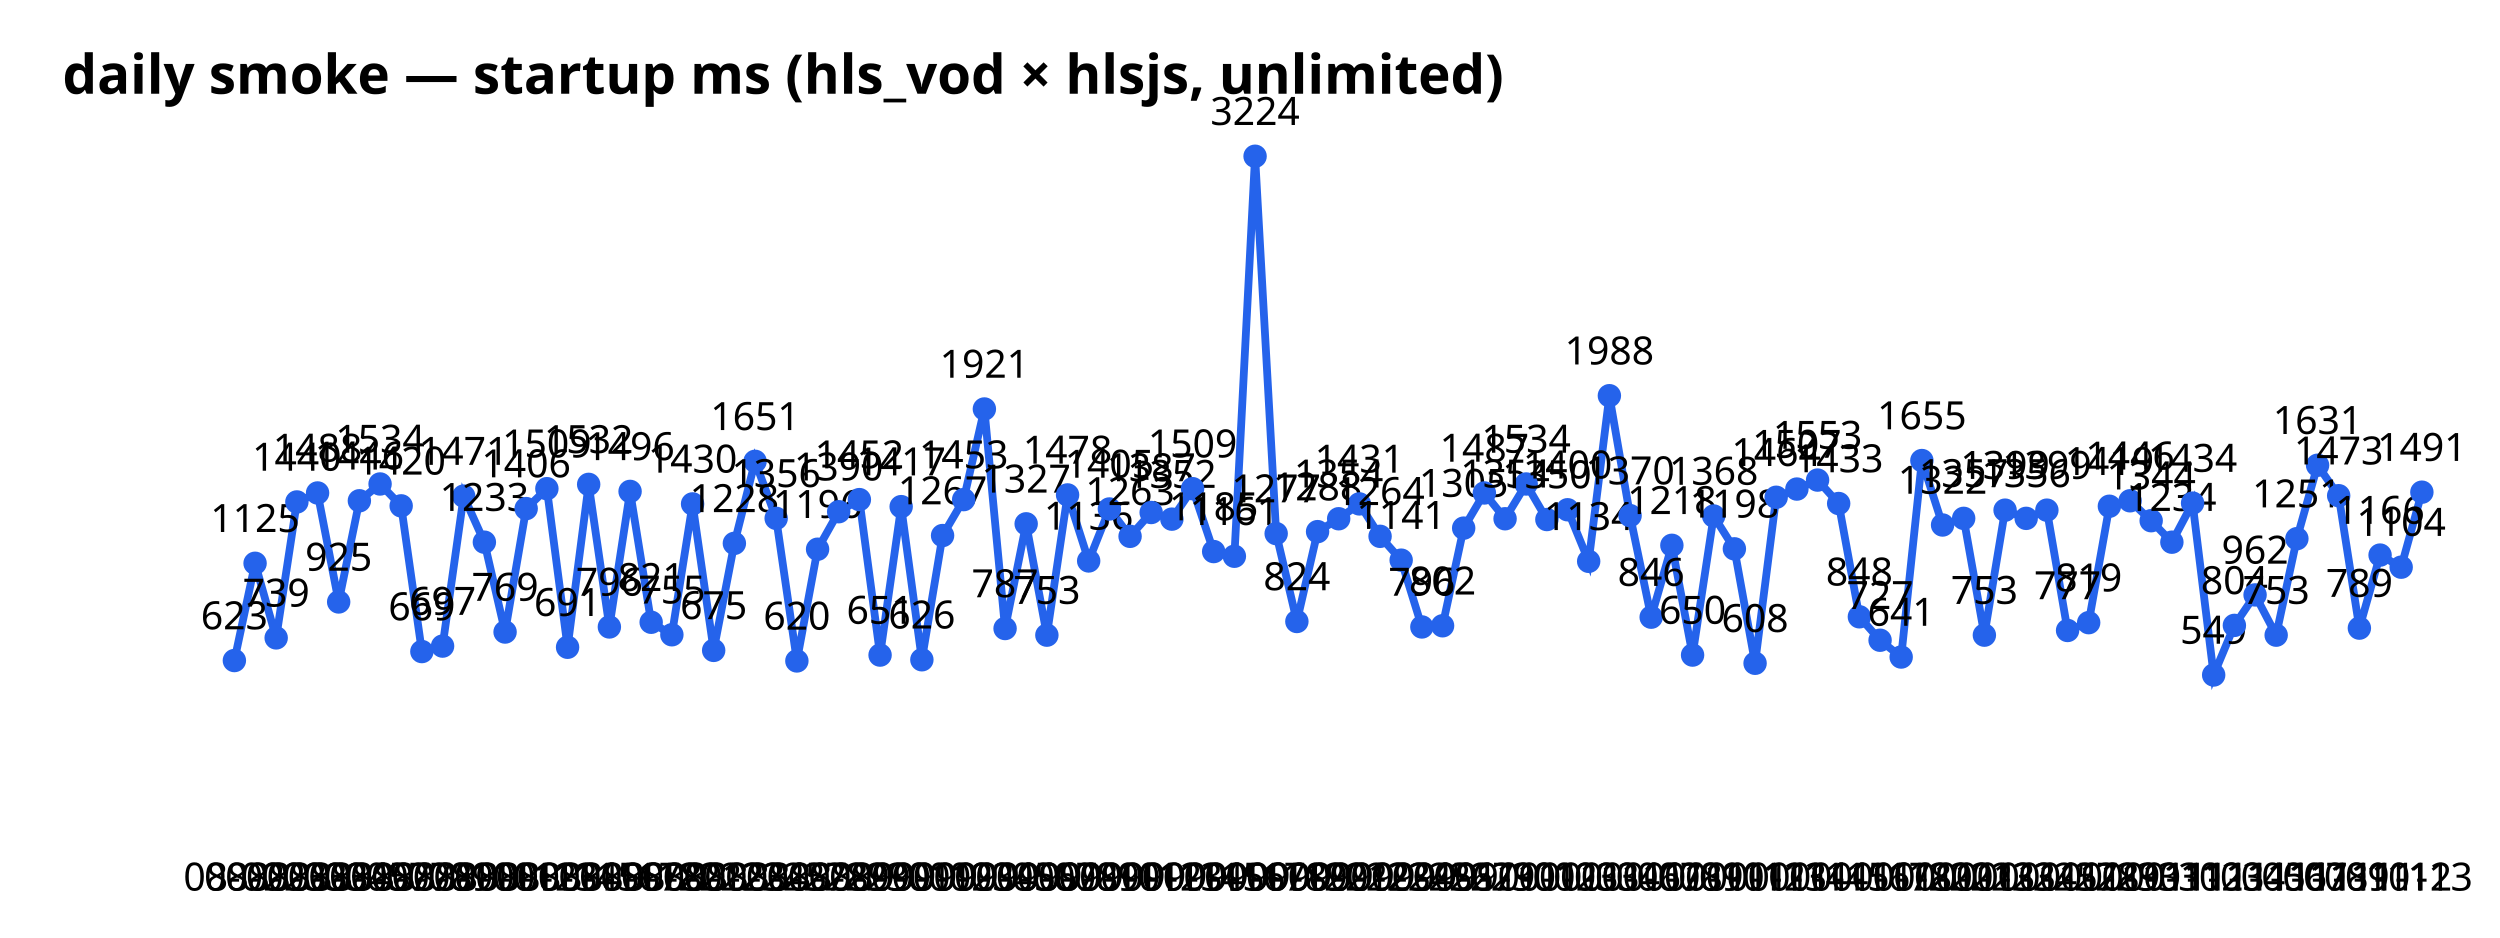
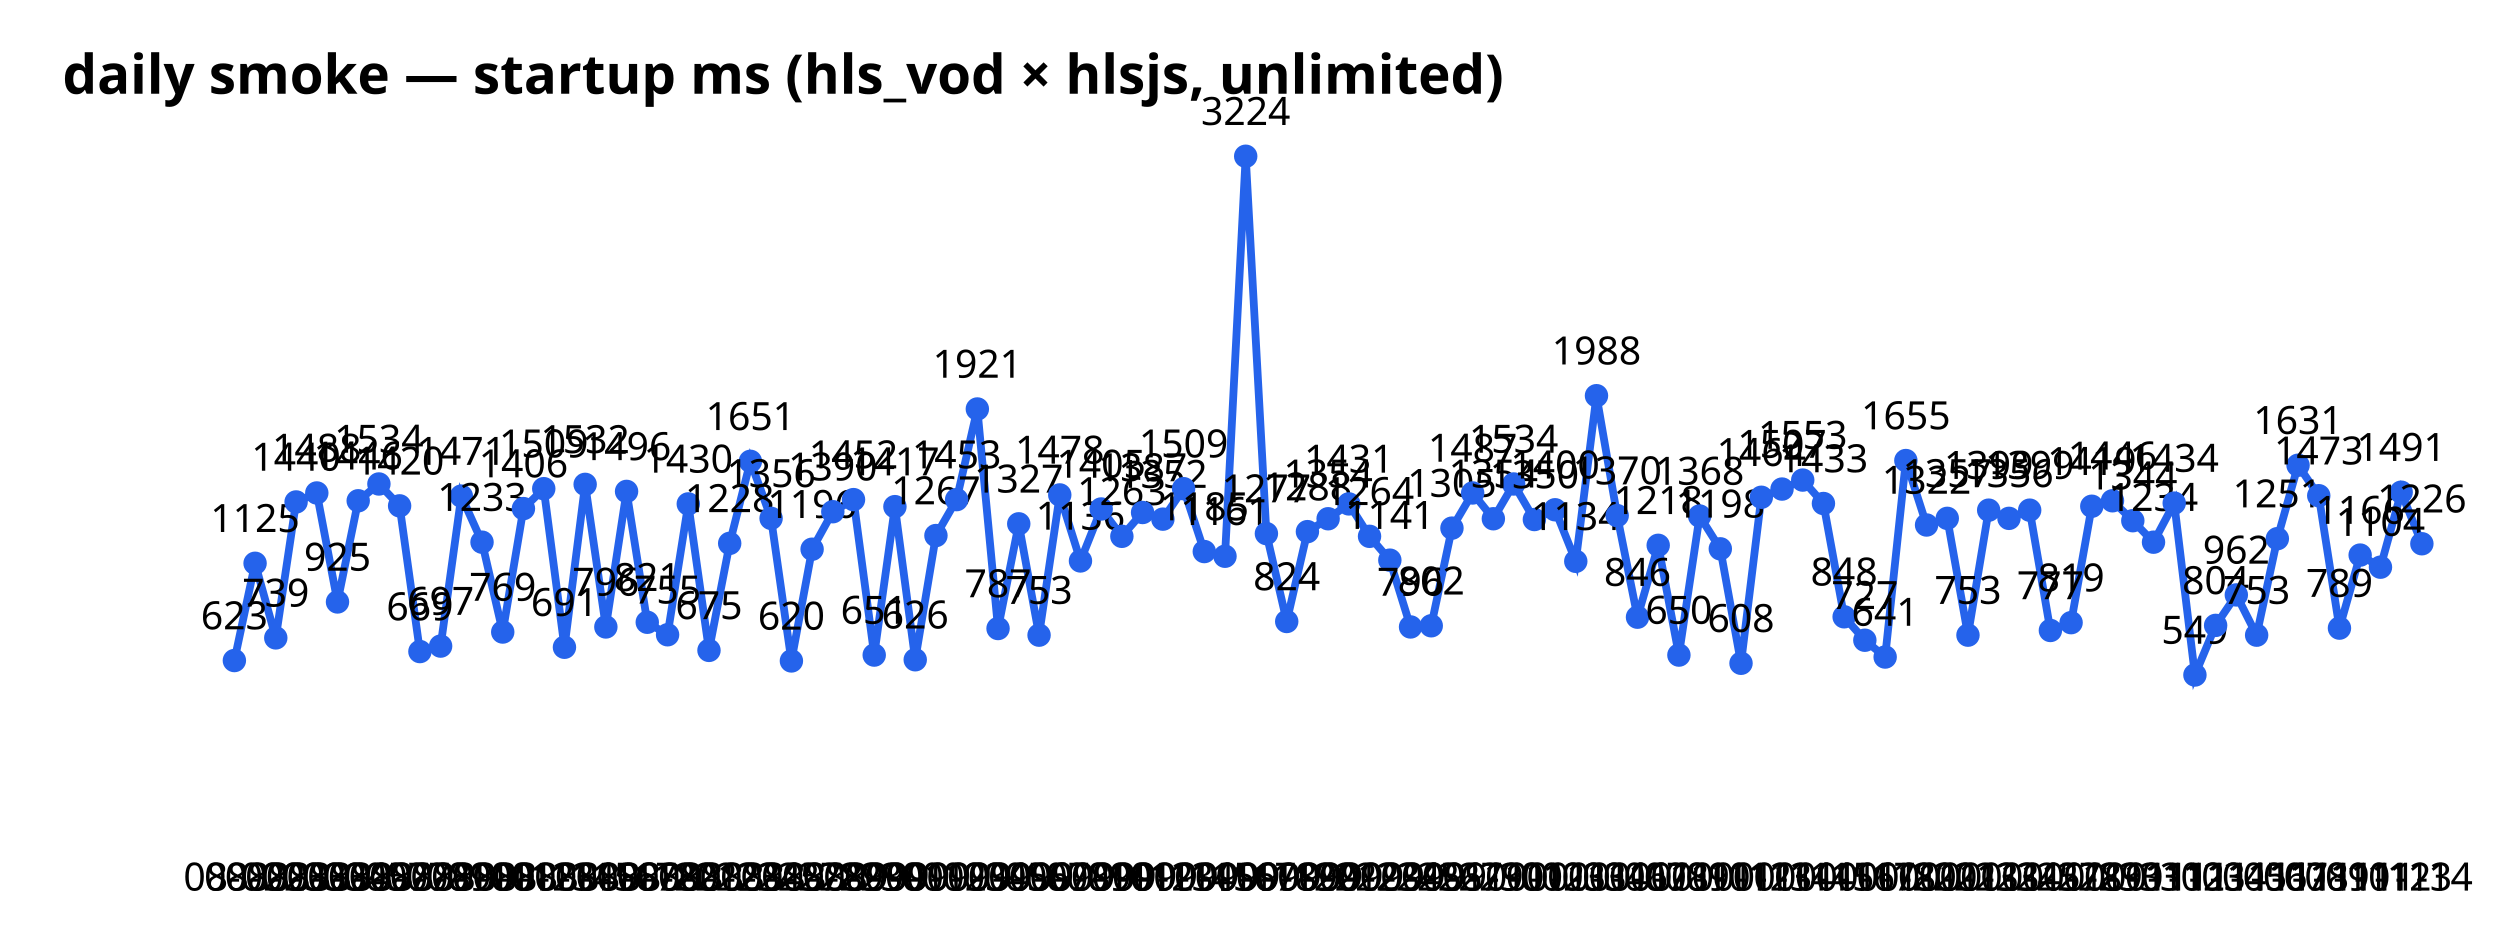
<svg xmlns="http://www.w3.org/2000/svg" width="640" height="240" font-family="sans-serif">
  <text x="16" y="24" font-size="14" font-weight="bold">daily smoke — startup ms (hls_vod × hlsjs, unlimited)</text>
-   <polyline points="60.0,169.1 65.3,144.2 70.7,163.3 76.0,128.5 81.3,126.2 86.7,154.1 92.0,128.2 97.3,123.9 102.7,129.5 108.0,166.8 113.3,165.4 118.7,127.0 124.0,138.8 129.3,161.8 134.7,130.2 140.0,125.1 145.3,165.7 150.7,124.0 156.0,160.5 161.3,125.8 166.7,159.3 172.0,162.5 177.3,129.0 182.7,166.5 188.0,139.1 193.3,118.1 198.7,132.7 204.0,169.2 209.3,140.6 214.7,131.0 220.0,127.9 225.3,167.7 230.7,129.7 236.0,168.9 241.3,137.1 246.7,127.9 252.0,104.7 257.3,160.9 262.7,134.1 268.0,162.6 273.3,126.7 278.7,143.6 284.0,130.3 289.3,137.3 294.7,131.2 300.0,132.9 305.3,125.1 310.7,141.2 316.0,142.4 321.3,40.0 326.7,136.6 332.0,159.1 337.3,136.1 342.7,132.8 348.0,129.0 353.3,137.3 358.7,143.4 364.0,160.5 369.3,160.2 374.7,135.2 380.0,126.2 385.3,132.8 390.7,123.9 396.0,133.0 401.3,130.5 406.7,143.7 412.0,101.3 417.3,132.0 422.7,158.0 428.0,139.6 433.3,167.7 438.7,132.1 444.0,140.5 449.3,169.8 454.7,127.3 460.0,125.2 465.3,122.9 470.7,128.9 476.0,157.9 481.3,163.9 486.7,168.2 492.0,117.9 497.3,134.4 502.7,132.7 508.0,162.6 513.3,130.6 518.7,132.7 524.0,130.6 529.3,161.4 534.7,159.4 540.0,129.6 545.3,128.2 550.7,133.3 556.0,138.8 561.3,128.8 566.7,172.8 572.0,160.1 577.3,152.3 582.7,162.6 588.0,137.9 593.3,119.1 598.7,126.9 604.0,160.8 609.3,142.1 614.7,145.2 620.0,126.0" fill="none" stroke="#2563eb" stroke-width="2" />
+   <polyline points="60.0,169.1 65.3,144.2 70.6,163.3 75.8,128.5 81.1,126.2 86.4,154.1 91.7,128.2 97.0,123.9 102.3,129.5 107.5,166.8 112.8,165.4 118.1,127.0 123.4,138.8 128.7,161.8 134.0,130.2 139.2,125.1 144.5,165.7 149.8,124.0 155.1,160.5 160.4,125.8 165.7,159.3 170.9,162.5 176.2,129.0 181.5,166.5 186.8,139.1 192.1,118.1 197.4,132.7 202.6,169.2 207.9,140.6 213.2,131.0 218.5,127.9 223.8,167.7 229.1,129.7 234.3,168.9 239.6,137.1 244.9,127.9 250.2,104.7 255.5,160.9 260.8,134.1 266.0,162.6 271.3,126.7 276.6,143.6 281.9,130.3 287.2,137.3 292.5,131.2 297.7,132.9 303.0,125.1 308.3,141.2 313.6,142.4 318.9,40.0 324.2,136.6 329.4,159.1 334.7,136.1 340.0,132.8 345.3,129.0 350.6,137.3 355.8,143.4 361.1,160.5 366.4,160.2 371.7,135.2 377.0,126.2 382.3,132.8 387.5,123.9 392.8,133.0 398.1,130.5 403.4,143.7 408.7,101.3 414.0,132.0 419.2,158.0 424.5,139.6 429.8,167.7 435.1,132.1 440.4,140.5 445.7,169.8 450.9,127.3 456.2,125.2 461.5,122.9 466.8,128.9 472.1,157.9 477.4,163.9 482.6,168.2 487.9,117.9 493.2,134.4 498.5,132.7 503.8,162.6 509.1,130.6 514.3,132.7 519.6,130.6 524.9,161.4 530.2,159.4 535.5,129.6 540.8,128.2 546.0,133.3 551.3,138.8 556.6,128.8 561.9,172.8 567.2,160.1 572.5,152.3 577.7,162.6 583.0,137.9 588.3,119.1 593.6,126.9 598.9,160.8 604.2,142.1 609.4,145.2 614.7,126.0 620.0,139.2" fill="none" stroke="#2563eb" stroke-width="2" />
  <circle cx="60.0" cy="169.1" r="3" fill="#2563eb" />
  <text x="60.0" y="228" text-anchor="middle" font-size="10">08-02</text>
  <text x="60.0" y="161.1" text-anchor="middle" font-size="10">623</text>
  <circle cx="65.3" cy="144.2" r="3" fill="#2563eb" />
  <text x="65.3" y="228" text-anchor="middle" font-size="10">08-02</text>
  <text x="65.3" y="136.2" text-anchor="middle" font-size="10">1125</text>
-   <circle cx="70.7" cy="163.3" r="3" fill="#2563eb" />
-   <text x="70.7" y="228" text-anchor="middle" font-size="10">08-03</text>
-   <text x="70.7" y="155.3" text-anchor="middle" font-size="10">739</text>
-   <circle cx="76.0" cy="128.5" r="3" fill="#2563eb" />
-   <text x="76.0" y="228" text-anchor="middle" font-size="10">08-03</text>
-   <text x="76.0" y="120.5" text-anchor="middle" font-size="10">1440</text>
-   <circle cx="81.3" cy="126.2" r="3" fill="#2563eb" />
-   <text x="81.3" y="228" text-anchor="middle" font-size="10">08-03</text>
-   <text x="81.3" y="118.2" text-anchor="middle" font-size="10">1488</text>
-   <circle cx="86.7" cy="154.1" r="3" fill="#2563eb" />
-   <text x="86.7" y="228" text-anchor="middle" font-size="10">08-04</text>
-   <text x="86.7" y="146.1" text-anchor="middle" font-size="10">925</text>
-   <circle cx="92.0" cy="128.2" r="3" fill="#2563eb" />
-   <text x="92.0" y="228" text-anchor="middle" font-size="10">08-05</text>
-   <text x="92.0" y="120.2" text-anchor="middle" font-size="10">1446</text>
-   <circle cx="97.3" cy="123.9" r="3" fill="#2563eb" />
-   <text x="97.3" y="228" text-anchor="middle" font-size="10">08-07</text>
-   <text x="97.3" y="115.9" text-anchor="middle" font-size="10">1534</text>
-   <circle cx="102.7" cy="129.5" r="3" fill="#2563eb" />
-   <text x="102.7" y="228" text-anchor="middle" font-size="10">08-07</text>
-   <text x="102.7" y="121.5" text-anchor="middle" font-size="10">1420</text>
-   <circle cx="108.0" cy="166.8" r="3" fill="#2563eb" />
-   <text x="108.0" y="228" text-anchor="middle" font-size="10">08-08</text>
-   <text x="108.0" y="158.8" text-anchor="middle" font-size="10">669</text>
-   <circle cx="113.3" cy="165.4" r="3" fill="#2563eb" />
-   <text x="113.3" y="228" text-anchor="middle" font-size="10">08-09</text>
-   <text x="113.3" y="157.4" text-anchor="middle" font-size="10">697</text>
-   <circle cx="118.7" cy="127.0" r="3" fill="#2563eb" />
-   <text x="118.7" y="228" text-anchor="middle" font-size="10">08-10</text>
-   <text x="118.7" y="119.0" text-anchor="middle" font-size="10">1471</text>
-   <circle cx="124.0" cy="138.8" r="3" fill="#2563eb" />
-   <text x="124.0" y="228" text-anchor="middle" font-size="10">08-10</text>
-   <text x="124.0" y="130.8" text-anchor="middle" font-size="10">1233</text>
-   <circle cx="129.3" cy="161.8" r="3" fill="#2563eb" />
-   <text x="129.3" y="228" text-anchor="middle" font-size="10">08-11</text>
-   <text x="129.3" y="153.8" text-anchor="middle" font-size="10">769</text>
-   <circle cx="134.7" cy="130.2" r="3" fill="#2563eb" />
-   <text x="134.7" y="228" text-anchor="middle" font-size="10">08-12</text>
-   <text x="134.7" y="122.2" text-anchor="middle" font-size="10">1406</text>
-   <circle cx="140.0" cy="125.1" r="3" fill="#2563eb" />
-   <text x="140.0" y="228" text-anchor="middle" font-size="10">08-13</text>
-   <text x="140.0" y="117.1" text-anchor="middle" font-size="10">1509</text>
-   <circle cx="145.3" cy="165.7" r="3" fill="#2563eb" />
-   <text x="145.3" y="228" text-anchor="middle" font-size="10">08-14</text>
-   <text x="145.3" y="157.7" text-anchor="middle" font-size="10">691</text>
-   <circle cx="150.7" cy="124.0" r="3" fill="#2563eb" />
-   <text x="150.7" y="228" text-anchor="middle" font-size="10">08-15</text>
-   <text x="150.7" y="116.0" text-anchor="middle" font-size="10">1532</text>
-   <circle cx="156.0" cy="160.5" r="3" fill="#2563eb" />
-   <text x="156.0" y="228" text-anchor="middle" font-size="10">08-16</text>
-   <text x="156.0" y="152.5" text-anchor="middle" font-size="10">796</text>
-   <circle cx="161.3" cy="125.8" r="3" fill="#2563eb" />
-   <text x="161.3" y="228" text-anchor="middle" font-size="10">08-17</text>
-   <text x="161.3" y="117.8" text-anchor="middle" font-size="10">1496</text>
-   <circle cx="166.7" cy="159.3" r="3" fill="#2563eb" />
-   <text x="166.7" y="228" text-anchor="middle" font-size="10">08-18</text>
-   <text x="166.7" y="151.3" text-anchor="middle" font-size="10">821</text>
-   <circle cx="172.0" cy="162.5" r="3" fill="#2563eb" />
-   <text x="172.0" y="228" text-anchor="middle" font-size="10">08-20</text>
-   <text x="172.0" y="154.5" text-anchor="middle" font-size="10">755</text>
-   <circle cx="177.3" cy="129.0" r="3" fill="#2563eb" />
-   <text x="177.3" y="228" text-anchor="middle" font-size="10">08-21</text>
-   <text x="177.3" y="121.0" text-anchor="middle" font-size="10">1430</text>
-   <circle cx="182.7" cy="166.5" r="3" fill="#2563eb" />
-   <text x="182.7" y="228" text-anchor="middle" font-size="10">08-22</text>
-   <text x="182.7" y="158.5" text-anchor="middle" font-size="10">675</text>
-   <circle cx="188.0" cy="139.1" r="3" fill="#2563eb" />
-   <text x="188.0" y="228" text-anchor="middle" font-size="10">08-23</text>
-   <text x="188.0" y="131.1" text-anchor="middle" font-size="10">1228</text>
-   <circle cx="193.3" cy="118.1" r="3" fill="#2563eb" />
-   <text x="193.3" y="228" text-anchor="middle" font-size="10">08-24</text>
-   <text x="193.3" y="110.1" text-anchor="middle" font-size="10">1651</text>
-   <circle cx="198.7" cy="132.7" r="3" fill="#2563eb" />
-   <text x="198.7" y="228" text-anchor="middle" font-size="10">08-25</text>
-   <text x="198.7" y="124.7" text-anchor="middle" font-size="10">1356</text>
-   <circle cx="204.0" cy="169.2" r="3" fill="#2563eb" />
-   <text x="204.0" y="228" text-anchor="middle" font-size="10">08-27</text>
-   <text x="204.0" y="161.2" text-anchor="middle" font-size="10">620</text>
-   <circle cx="209.3" cy="140.6" r="3" fill="#2563eb" />
-   <text x="209.3" y="228" text-anchor="middle" font-size="10">08-28</text>
-   <text x="209.3" y="132.6" text-anchor="middle" font-size="10">1196</text>
-   <circle cx="214.7" cy="131.0" r="3" fill="#2563eb" />
-   <text x="214.7" y="228" text-anchor="middle" font-size="10">08-29</text>
-   <text x="214.7" y="123.0" text-anchor="middle" font-size="10">1390</text>
-   <circle cx="220.0" cy="127.9" r="3" fill="#2563eb" />
-   <text x="220.0" y="228" text-anchor="middle" font-size="10">08-29</text>
-   <text x="220.0" y="119.9" text-anchor="middle" font-size="10">1452</text>
-   <circle cx="225.3" cy="167.7" r="3" fill="#2563eb" />
-   <text x="225.3" y="228" text-anchor="middle" font-size="10">08-30</text>
-   <text x="225.3" y="159.7" text-anchor="middle" font-size="10">651</text>
-   <circle cx="230.7" cy="129.7" r="3" fill="#2563eb" />
-   <text x="230.7" y="228" text-anchor="middle" font-size="10">09-01</text>
-   <text x="230.7" y="121.7" text-anchor="middle" font-size="10">1417</text>
-   <circle cx="236.0" cy="168.9" r="3" fill="#2563eb" />
-   <text x="236.0" y="228" text-anchor="middle" font-size="10">09-01</text>
-   <text x="236.0" y="160.9" text-anchor="middle" font-size="10">626</text>
-   <circle cx="241.3" cy="137.1" r="3" fill="#2563eb" />
-   <text x="241.3" y="228" text-anchor="middle" font-size="10">09-02</text>
-   <text x="241.3" y="129.1" text-anchor="middle" font-size="10">1267</text>
-   <circle cx="246.7" cy="127.9" r="3" fill="#2563eb" />
-   <text x="246.7" y="228" text-anchor="middle" font-size="10">09-03</text>
-   <text x="246.7" y="119.9" text-anchor="middle" font-size="10">1453</text>
-   <circle cx="252.0" cy="104.7" r="3" fill="#2563eb" />
-   <text x="252.0" y="228" text-anchor="middle" font-size="10">09-04</text>
-   <text x="252.0" y="96.7" text-anchor="middle" font-size="10">1921</text>
-   <circle cx="257.3" cy="160.9" r="3" fill="#2563eb" />
-   <text x="257.3" y="228" text-anchor="middle" font-size="10">09-05</text>
-   <text x="257.3" y="152.9" text-anchor="middle" font-size="10">787</text>
-   <circle cx="262.7" cy="134.1" r="3" fill="#2563eb" />
-   <text x="262.7" y="228" text-anchor="middle" font-size="10">09-06</text>
-   <text x="262.7" y="126.1" text-anchor="middle" font-size="10">1327</text>
-   <circle cx="268.0" cy="162.6" r="3" fill="#2563eb" />
-   <text x="268.0" y="228" text-anchor="middle" font-size="10">09-07</text>
-   <text x="268.0" y="154.6" text-anchor="middle" font-size="10">753</text>
-   <circle cx="273.3" cy="126.7" r="3" fill="#2563eb" />
-   <text x="273.3" y="228" text-anchor="middle" font-size="10">09-08</text>
-   <text x="273.3" y="118.7" text-anchor="middle" font-size="10">1478</text>
-   <circle cx="278.7" cy="143.6" r="3" fill="#2563eb" />
-   <text x="278.7" y="228" text-anchor="middle" font-size="10">09-09</text>
-   <text x="278.7" y="135.6" text-anchor="middle" font-size="10">1136</text>
-   <circle cx="284.0" cy="130.3" r="3" fill="#2563eb" />
-   <text x="284.0" y="228" text-anchor="middle" font-size="10">09-10</text>
-   <text x="284.0" y="122.3" text-anchor="middle" font-size="10">1405</text>
-   <circle cx="289.3" cy="137.3" r="3" fill="#2563eb" />
-   <text x="289.3" y="228" text-anchor="middle" font-size="10">09-11</text>
-   <text x="289.3" y="129.3" text-anchor="middle" font-size="10">1263</text>
-   <circle cx="294.7" cy="131.2" r="3" fill="#2563eb" />
-   <text x="294.7" y="228" text-anchor="middle" font-size="10">09-12</text>
-   <text x="294.7" y="123.2" text-anchor="middle" font-size="10">1387</text>
-   <circle cx="300.0" cy="132.9" r="3" fill="#2563eb" />
-   <text x="300.0" y="228" text-anchor="middle" font-size="10">09-13</text>
-   <text x="300.0" y="124.9" text-anchor="middle" font-size="10">1352</text>
-   <circle cx="305.3" cy="125.1" r="3" fill="#2563eb" />
-   <text x="305.3" y="228" text-anchor="middle" font-size="10">09-14</text>
-   <text x="305.3" y="117.1" text-anchor="middle" font-size="10">1509</text>
-   <circle cx="310.7" cy="141.2" r="3" fill="#2563eb" />
-   <text x="310.7" y="228" text-anchor="middle" font-size="10">09-15</text>
-   <text x="310.7" y="133.2" text-anchor="middle" font-size="10">1185</text>
-   <circle cx="316.0" cy="142.4" r="3" fill="#2563eb" />
-   <text x="316.0" y="228" text-anchor="middle" font-size="10">09-16</text>
-   <text x="316.0" y="134.4" text-anchor="middle" font-size="10">1161</text>
-   <circle cx="321.3" cy="40.0" r="3" fill="#2563eb" />
-   <text x="321.3" y="228" text-anchor="middle" font-size="10">09-17</text>
-   <text x="321.3" y="32.0" text-anchor="middle" font-size="10">3224</text>
-   <circle cx="326.7" cy="136.6" r="3" fill="#2563eb" />
-   <text x="326.7" y="228" text-anchor="middle" font-size="10">09-18</text>
-   <text x="326.7" y="128.6" text-anchor="middle" font-size="10">1277</text>
-   <circle cx="332.0" cy="159.1" r="3" fill="#2563eb" />
-   <text x="332.0" y="228" text-anchor="middle" font-size="10">09-19</text>
-   <text x="332.0" y="151.1" text-anchor="middle" font-size="10">824</text>
-   <circle cx="337.3" cy="136.1" r="3" fill="#2563eb" />
-   <text x="337.3" y="228" text-anchor="middle" font-size="10">09-20</text>
-   <text x="337.3" y="128.1" text-anchor="middle" font-size="10">1288</text>
-   <circle cx="342.7" cy="132.8" r="3" fill="#2563eb" />
-   <text x="342.7" y="228" text-anchor="middle" font-size="10">09-21</text>
-   <text x="342.7" y="124.8" text-anchor="middle" font-size="10">1354</text>
-   <circle cx="348.0" cy="129.0" r="3" fill="#2563eb" />
-   <text x="348.0" y="228" text-anchor="middle" font-size="10">09-22</text>
-   <text x="348.0" y="121.0" text-anchor="middle" font-size="10">1431</text>
-   <circle cx="353.3" cy="137.3" r="3" fill="#2563eb" />
-   <text x="353.3" y="228" text-anchor="middle" font-size="10">09-23</text>
-   <text x="353.3" y="129.3" text-anchor="middle" font-size="10">1264</text>
-   <circle cx="358.7" cy="143.4" r="3" fill="#2563eb" />
-   <text x="358.7" y="228" text-anchor="middle" font-size="10">09-24</text>
-   <text x="358.7" y="135.4" text-anchor="middle" font-size="10">1141</text>
-   <circle cx="364.0" cy="160.5" r="3" fill="#2563eb" />
-   <text x="364.0" y="228" text-anchor="middle" font-size="10">09-25</text>
-   <text x="364.0" y="152.5" text-anchor="middle" font-size="10">796</text>
-   <circle cx="369.3" cy="160.2" r="3" fill="#2563eb" />
-   <text x="369.3" y="228" text-anchor="middle" font-size="10">09-26</text>
-   <text x="369.3" y="152.2" text-anchor="middle" font-size="10">802</text>
-   <circle cx="374.7" cy="135.2" r="3" fill="#2563eb" />
-   <text x="374.7" y="228" text-anchor="middle" font-size="10">09-27</text>
-   <text x="374.7" y="127.2" text-anchor="middle" font-size="10">1305</text>
-   <circle cx="380.0" cy="126.2" r="3" fill="#2563eb" />
-   <text x="380.0" y="228" text-anchor="middle" font-size="10">09-29</text>
-   <text x="380.0" y="118.2" text-anchor="middle" font-size="10">1487</text>
-   <circle cx="385.3" cy="132.8" r="3" fill="#2563eb" />
-   <text x="385.3" y="228" text-anchor="middle" font-size="10">09-30</text>
-   <text x="385.3" y="124.8" text-anchor="middle" font-size="10">1354</text>
-   <circle cx="390.7" cy="123.9" r="3" fill="#2563eb" />
-   <text x="390.7" y="228" text-anchor="middle" font-size="10">10-01</text>
-   <text x="390.7" y="115.9" text-anchor="middle" font-size="10">1534</text>
-   <circle cx="396.0" cy="133.0" r="3" fill="#2563eb" />
-   <text x="396.0" y="228" text-anchor="middle" font-size="10">10-02</text>
-   <text x="396.0" y="125.0" text-anchor="middle" font-size="10">1350</text>
-   <circle cx="401.3" cy="130.5" r="3" fill="#2563eb" />
-   <text x="401.3" y="228" text-anchor="middle" font-size="10">10-03</text>
-   <text x="401.3" y="122.5" text-anchor="middle" font-size="10">1400</text>
-   <circle cx="406.7" cy="143.7" r="3" fill="#2563eb" />
-   <text x="406.7" y="228" text-anchor="middle" font-size="10">10-03</text>
-   <text x="406.7" y="135.7" text-anchor="middle" font-size="10">1134</text>
-   <circle cx="412.0" cy="101.3" r="3" fill="#2563eb" />
-   <text x="412.0" y="228" text-anchor="middle" font-size="10">10-04</text>
-   <text x="412.0" y="93.3" text-anchor="middle" font-size="10">1988</text>
-   <circle cx="417.3" cy="132.0" r="3" fill="#2563eb" />
-   <text x="417.3" y="228" text-anchor="middle" font-size="10">10-06</text>
-   <text x="417.3" y="124.0" text-anchor="middle" font-size="10">1370</text>
-   <circle cx="422.7" cy="158.0" r="3" fill="#2563eb" />
-   <text x="422.7" y="228" text-anchor="middle" font-size="10">10-07</text>
-   <text x="422.7" y="150.0" text-anchor="middle" font-size="10">846</text>
-   <circle cx="428.0" cy="139.6" r="3" fill="#2563eb" />
-   <text x="428.0" y="228" text-anchor="middle" font-size="10">10-08</text>
-   <text x="428.0" y="131.6" text-anchor="middle" font-size="10">1218</text>
-   <circle cx="433.3" cy="167.7" r="3" fill="#2563eb" />
-   <text x="433.3" y="228" text-anchor="middle" font-size="10">10-09</text>
-   <text x="433.3" y="159.7" text-anchor="middle" font-size="10">650</text>
-   <circle cx="438.7" cy="132.1" r="3" fill="#2563eb" />
-   <text x="438.7" y="228" text-anchor="middle" font-size="10">10-10</text>
-   <text x="438.7" y="124.1" text-anchor="middle" font-size="10">1368</text>
-   <circle cx="444.0" cy="140.5" r="3" fill="#2563eb" />
-   <text x="444.0" y="228" text-anchor="middle" font-size="10">10-11</text>
-   <text x="444.0" y="132.5" text-anchor="middle" font-size="10">1198</text>
-   <circle cx="449.3" cy="169.8" r="3" fill="#2563eb" />
-   <text x="449.3" y="228" text-anchor="middle" font-size="10">10-12</text>
-   <text x="449.3" y="161.8" text-anchor="middle" font-size="10">608</text>
-   <circle cx="454.7" cy="127.3" r="3" fill="#2563eb" />
-   <text x="454.7" y="228" text-anchor="middle" font-size="10">10-13</text>
-   <text x="454.7" y="119.3" text-anchor="middle" font-size="10">1464</text>
-   <circle cx="460.0" cy="125.2" r="3" fill="#2563eb" />
-   <text x="460.0" y="228" text-anchor="middle" font-size="10">10-14</text>
-   <text x="460.0" y="117.2" text-anchor="middle" font-size="10">1507</text>
-   <circle cx="465.3" cy="122.9" r="3" fill="#2563eb" />
-   <text x="465.3" y="228" text-anchor="middle" font-size="10">10-14</text>
-   <text x="465.3" y="114.9" text-anchor="middle" font-size="10">1553</text>
-   <circle cx="470.7" cy="128.9" r="3" fill="#2563eb" />
-   <text x="470.7" y="228" text-anchor="middle" font-size="10">10-15</text>
-   <text x="470.7" y="120.9" text-anchor="middle" font-size="10">1433</text>
-   <circle cx="476.0" cy="157.9" r="3" fill="#2563eb" />
-   <text x="476.0" y="228" text-anchor="middle" font-size="10">10-16</text>
-   <text x="476.0" y="149.9" text-anchor="middle" font-size="10">848</text>
-   <circle cx="481.3" cy="163.9" r="3" fill="#2563eb" />
-   <text x="481.3" y="228" text-anchor="middle" font-size="10">10-17</text>
-   <text x="481.3" y="155.9" text-anchor="middle" font-size="10">727</text>
-   <circle cx="486.7" cy="168.2" r="3" fill="#2563eb" />
-   <text x="486.7" y="228" text-anchor="middle" font-size="10">10-18</text>
-   <text x="486.7" y="160.2" text-anchor="middle" font-size="10">641</text>
-   <circle cx="492.0" cy="117.9" r="3" fill="#2563eb" />
-   <text x="492.0" y="228" text-anchor="middle" font-size="10">10-20</text>
-   <text x="492.0" y="109.9" text-anchor="middle" font-size="10">1655</text>
-   <circle cx="497.3" cy="134.4" r="3" fill="#2563eb" />
-   <text x="497.3" y="228" text-anchor="middle" font-size="10">10-20</text>
-   <text x="497.3" y="126.4" text-anchor="middle" font-size="10">1322</text>
-   <circle cx="502.7" cy="132.7" r="3" fill="#2563eb" />
-   <text x="502.7" y="228" text-anchor="middle" font-size="10">10-21</text>
-   <text x="502.7" y="124.7" text-anchor="middle" font-size="10">1357</text>
-   <circle cx="508.0" cy="162.6" r="3" fill="#2563eb" />
-   <text x="508.0" y="228" text-anchor="middle" font-size="10">10-23</text>
-   <text x="508.0" y="154.6" text-anchor="middle" font-size="10">753</text>
-   <circle cx="513.3" cy="130.6" r="3" fill="#2563eb" />
-   <text x="513.3" y="228" text-anchor="middle" font-size="10">10-23</text>
-   <text x="513.3" y="122.6" text-anchor="middle" font-size="10">1399</text>
-   <circle cx="518.7" cy="132.7" r="3" fill="#2563eb" />
-   <text x="518.7" y="228" text-anchor="middle" font-size="10">10-24</text>
-   <text x="518.7" y="124.7" text-anchor="middle" font-size="10">1356</text>
-   <circle cx="524.0" cy="130.6" r="3" fill="#2563eb" />
-   <text x="524.0" y="228" text-anchor="middle" font-size="10">10-25</text>
-   <text x="524.0" y="122.6" text-anchor="middle" font-size="10">1399</text>
-   <circle cx="529.3" cy="161.4" r="3" fill="#2563eb" />
-   <text x="529.3" y="228" text-anchor="middle" font-size="10">10-27</text>
-   <text x="529.3" y="153.4" text-anchor="middle" font-size="10">777</text>
-   <circle cx="534.7" cy="159.4" r="3" fill="#2563eb" />
-   <text x="534.7" y="228" text-anchor="middle" font-size="10">10-28</text>
-   <text x="534.7" y="151.4" text-anchor="middle" font-size="10">819</text>
-   <circle cx="540.0" cy="129.6" r="3" fill="#2563eb" />
-   <text x="540.0" y="228" text-anchor="middle" font-size="10">10-29</text>
-   <text x="540.0" y="121.6" text-anchor="middle" font-size="10">1419</text>
-   <circle cx="545.3" cy="128.2" r="3" fill="#2563eb" />
-   <text x="545.3" y="228" text-anchor="middle" font-size="10">10-30</text>
-   <text x="545.3" y="120.2" text-anchor="middle" font-size="10">1446</text>
-   <circle cx="550.7" cy="133.3" r="3" fill="#2563eb" />
-   <text x="550.7" y="228" text-anchor="middle" font-size="10">10-31</text>
-   <text x="550.7" y="125.3" text-anchor="middle" font-size="10">1344</text>
-   <circle cx="556.0" cy="138.8" r="3" fill="#2563eb" />
-   <text x="556.0" y="228" text-anchor="middle" font-size="10">10-31</text>
-   <text x="556.0" y="130.8" text-anchor="middle" font-size="10">1234</text>
-   <circle cx="561.3" cy="128.8" r="3" fill="#2563eb" />
-   <text x="561.3" y="228" text-anchor="middle" font-size="10">11-02</text>
-   <text x="561.3" y="120.8" text-anchor="middle" font-size="10">1434</text>
-   <circle cx="566.7" cy="172.8" r="3" fill="#2563eb" />
-   <text x="566.7" y="228" text-anchor="middle" font-size="10">11-03</text>
-   <text x="566.7" y="164.8" text-anchor="middle" font-size="10">549</text>
-   <circle cx="572.0" cy="160.1" r="3" fill="#2563eb" />
-   <text x="572.0" y="228" text-anchor="middle" font-size="10">11-04</text>
-   <text x="572.0" y="152.1" text-anchor="middle" font-size="10">804</text>
-   <circle cx="577.3" cy="152.3" r="3" fill="#2563eb" />
-   <text x="577.3" y="228" text-anchor="middle" font-size="10">11-05</text>
-   <text x="577.3" y="144.3" text-anchor="middle" font-size="10">962</text>
-   <circle cx="582.7" cy="162.6" r="3" fill="#2563eb" />
-   <text x="582.7" y="228" text-anchor="middle" font-size="10">11-06</text>
-   <text x="582.7" y="154.6" text-anchor="middle" font-size="10">753</text>
-   <circle cx="588.0" cy="137.9" r="3" fill="#2563eb" />
-   <text x="588.0" y="228" text-anchor="middle" font-size="10">11-07</text>
-   <text x="588.0" y="129.9" text-anchor="middle" font-size="10">1251</text>
-   <circle cx="593.3" cy="119.1" r="3" fill="#2563eb" />
-   <text x="593.3" y="228" text-anchor="middle" font-size="10">11-08</text>
-   <text x="593.3" y="111.1" text-anchor="middle" font-size="10">1631</text>
-   <circle cx="598.7" cy="126.9" r="3" fill="#2563eb" />
-   <text x="598.7" y="228" text-anchor="middle" font-size="10">11-09</text>
-   <text x="598.7" y="118.9" text-anchor="middle" font-size="10">1473</text>
-   <circle cx="604.0" cy="160.8" r="3" fill="#2563eb" />
-   <text x="604.0" y="228" text-anchor="middle" font-size="10">11-10</text>
-   <text x="604.0" y="152.8" text-anchor="middle" font-size="10">789</text>
-   <circle cx="609.3" cy="142.1" r="3" fill="#2563eb" />
-   <text x="609.3" y="228" text-anchor="middle" font-size="10">11-11</text>
-   <text x="609.3" y="134.1" text-anchor="middle" font-size="10">1166</text>
-   <circle cx="614.7" cy="145.2" r="3" fill="#2563eb" />
-   <text x="614.7" y="228" text-anchor="middle" font-size="10">11-12</text>
-   <text x="614.7" y="137.2" text-anchor="middle" font-size="10">1104</text>
-   <circle cx="620.0" cy="126.0" r="3" fill="#2563eb" />
-   <text x="620.0" y="228" text-anchor="middle" font-size="10">11-13</text>
-   <text x="620.0" y="118.0" text-anchor="middle" font-size="10">1491</text>
+   <circle cx="70.6" cy="163.3" r="3" fill="#2563eb" />
+   <text x="70.6" y="228" text-anchor="middle" font-size="10">08-03</text>
+   <text x="70.6" y="155.3" text-anchor="middle" font-size="10">739</text>
+   <circle cx="75.8" cy="128.5" r="3" fill="#2563eb" />
+   <text x="75.8" y="228" text-anchor="middle" font-size="10">08-03</text>
+   <text x="75.8" y="120.5" text-anchor="middle" font-size="10">1440</text>
+   <circle cx="81.1" cy="126.2" r="3" fill="#2563eb" />
+   <text x="81.1" y="228" text-anchor="middle" font-size="10">08-03</text>
+   <text x="81.1" y="118.2" text-anchor="middle" font-size="10">1488</text>
+   <circle cx="86.4" cy="154.1" r="3" fill="#2563eb" />
+   <text x="86.4" y="228" text-anchor="middle" font-size="10">08-04</text>
+   <text x="86.4" y="146.1" text-anchor="middle" font-size="10">925</text>
+   <circle cx="91.7" cy="128.2" r="3" fill="#2563eb" />
+   <text x="91.7" y="228" text-anchor="middle" font-size="10">08-05</text>
+   <text x="91.7" y="120.2" text-anchor="middle" font-size="10">1446</text>
+   <circle cx="97.0" cy="123.9" r="3" fill="#2563eb" />
+   <text x="97.0" y="228" text-anchor="middle" font-size="10">08-07</text>
+   <text x="97.0" y="115.9" text-anchor="middle" font-size="10">1534</text>
+   <circle cx="102.3" cy="129.5" r="3" fill="#2563eb" />
+   <text x="102.3" y="228" text-anchor="middle" font-size="10">08-07</text>
+   <text x="102.3" y="121.5" text-anchor="middle" font-size="10">1420</text>
+   <circle cx="107.5" cy="166.8" r="3" fill="#2563eb" />
+   <text x="107.5" y="228" text-anchor="middle" font-size="10">08-08</text>
+   <text x="107.5" y="158.8" text-anchor="middle" font-size="10">669</text>
+   <circle cx="112.8" cy="165.4" r="3" fill="#2563eb" />
+   <text x="112.8" y="228" text-anchor="middle" font-size="10">08-09</text>
+   <text x="112.8" y="157.4" text-anchor="middle" font-size="10">697</text>
+   <circle cx="118.1" cy="127.0" r="3" fill="#2563eb" />
+   <text x="118.1" y="228" text-anchor="middle" font-size="10">08-10</text>
+   <text x="118.1" y="119.0" text-anchor="middle" font-size="10">1471</text>
+   <circle cx="123.4" cy="138.8" r="3" fill="#2563eb" />
+   <text x="123.4" y="228" text-anchor="middle" font-size="10">08-10</text>
+   <text x="123.4" y="130.8" text-anchor="middle" font-size="10">1233</text>
+   <circle cx="128.7" cy="161.8" r="3" fill="#2563eb" />
+   <text x="128.7" y="228" text-anchor="middle" font-size="10">08-11</text>
+   <text x="128.7" y="153.8" text-anchor="middle" font-size="10">769</text>
+   <circle cx="134.0" cy="130.2" r="3" fill="#2563eb" />
+   <text x="134.0" y="228" text-anchor="middle" font-size="10">08-12</text>
+   <text x="134.0" y="122.2" text-anchor="middle" font-size="10">1406</text>
+   <circle cx="139.2" cy="125.1" r="3" fill="#2563eb" />
+   <text x="139.2" y="228" text-anchor="middle" font-size="10">08-13</text>
+   <text x="139.2" y="117.1" text-anchor="middle" font-size="10">1509</text>
+   <circle cx="144.5" cy="165.7" r="3" fill="#2563eb" />
+   <text x="144.5" y="228" text-anchor="middle" font-size="10">08-14</text>
+   <text x="144.5" y="157.7" text-anchor="middle" font-size="10">691</text>
+   <circle cx="149.8" cy="124.0" r="3" fill="#2563eb" />
+   <text x="149.8" y="228" text-anchor="middle" font-size="10">08-15</text>
+   <text x="149.8" y="116.0" text-anchor="middle" font-size="10">1532</text>
+   <circle cx="155.1" cy="160.5" r="3" fill="#2563eb" />
+   <text x="155.1" y="228" text-anchor="middle" font-size="10">08-16</text>
+   <text x="155.1" y="152.5" text-anchor="middle" font-size="10">796</text>
+   <circle cx="160.4" cy="125.8" r="3" fill="#2563eb" />
+   <text x="160.4" y="228" text-anchor="middle" font-size="10">08-17</text>
+   <text x="160.4" y="117.8" text-anchor="middle" font-size="10">1496</text>
+   <circle cx="165.7" cy="159.3" r="3" fill="#2563eb" />
+   <text x="165.7" y="228" text-anchor="middle" font-size="10">08-18</text>
+   <text x="165.7" y="151.3" text-anchor="middle" font-size="10">821</text>
+   <circle cx="170.9" cy="162.5" r="3" fill="#2563eb" />
+   <text x="170.9" y="228" text-anchor="middle" font-size="10">08-20</text>
+   <text x="170.9" y="154.5" text-anchor="middle" font-size="10">755</text>
+   <circle cx="176.2" cy="129.0" r="3" fill="#2563eb" />
+   <text x="176.2" y="228" text-anchor="middle" font-size="10">08-21</text>
+   <text x="176.2" y="121.0" text-anchor="middle" font-size="10">1430</text>
+   <circle cx="181.5" cy="166.5" r="3" fill="#2563eb" />
+   <text x="181.5" y="228" text-anchor="middle" font-size="10">08-22</text>
+   <text x="181.5" y="158.5" text-anchor="middle" font-size="10">675</text>
+   <circle cx="186.8" cy="139.1" r="3" fill="#2563eb" />
+   <text x="186.8" y="228" text-anchor="middle" font-size="10">08-23</text>
+   <text x="186.8" y="131.1" text-anchor="middle" font-size="10">1228</text>
+   <circle cx="192.1" cy="118.1" r="3" fill="#2563eb" />
+   <text x="192.1" y="228" text-anchor="middle" font-size="10">08-24</text>
+   <text x="192.1" y="110.1" text-anchor="middle" font-size="10">1651</text>
+   <circle cx="197.4" cy="132.7" r="3" fill="#2563eb" />
+   <text x="197.4" y="228" text-anchor="middle" font-size="10">08-25</text>
+   <text x="197.4" y="124.7" text-anchor="middle" font-size="10">1356</text>
+   <circle cx="202.6" cy="169.2" r="3" fill="#2563eb" />
+   <text x="202.6" y="228" text-anchor="middle" font-size="10">08-27</text>
+   <text x="202.6" y="161.2" text-anchor="middle" font-size="10">620</text>
+   <circle cx="207.9" cy="140.6" r="3" fill="#2563eb" />
+   <text x="207.9" y="228" text-anchor="middle" font-size="10">08-28</text>
+   <text x="207.9" y="132.6" text-anchor="middle" font-size="10">1196</text>
+   <circle cx="213.2" cy="131.0" r="3" fill="#2563eb" />
+   <text x="213.2" y="228" text-anchor="middle" font-size="10">08-29</text>
+   <text x="213.2" y="123.0" text-anchor="middle" font-size="10">1390</text>
+   <circle cx="218.5" cy="127.9" r="3" fill="#2563eb" />
+   <text x="218.5" y="228" text-anchor="middle" font-size="10">08-29</text>
+   <text x="218.5" y="119.9" text-anchor="middle" font-size="10">1452</text>
+   <circle cx="223.8" cy="167.7" r="3" fill="#2563eb" />
+   <text x="223.8" y="228" text-anchor="middle" font-size="10">08-30</text>
+   <text x="223.8" y="159.7" text-anchor="middle" font-size="10">651</text>
+   <circle cx="229.1" cy="129.7" r="3" fill="#2563eb" />
+   <text x="229.1" y="228" text-anchor="middle" font-size="10">09-01</text>
+   <text x="229.1" y="121.7" text-anchor="middle" font-size="10">1417</text>
+   <circle cx="234.3" cy="168.9" r="3" fill="#2563eb" />
+   <text x="234.3" y="228" text-anchor="middle" font-size="10">09-01</text>
+   <text x="234.3" y="160.9" text-anchor="middle" font-size="10">626</text>
+   <circle cx="239.6" cy="137.1" r="3" fill="#2563eb" />
+   <text x="239.6" y="228" text-anchor="middle" font-size="10">09-02</text>
+   <text x="239.6" y="129.1" text-anchor="middle" font-size="10">1267</text>
+   <circle cx="244.9" cy="127.9" r="3" fill="#2563eb" />
+   <text x="244.9" y="228" text-anchor="middle" font-size="10">09-03</text>
+   <text x="244.9" y="119.9" text-anchor="middle" font-size="10">1453</text>
+   <circle cx="250.2" cy="104.7" r="3" fill="#2563eb" />
+   <text x="250.2" y="228" text-anchor="middle" font-size="10">09-04</text>
+   <text x="250.2" y="96.7" text-anchor="middle" font-size="10">1921</text>
+   <circle cx="255.5" cy="160.9" r="3" fill="#2563eb" />
+   <text x="255.5" y="228" text-anchor="middle" font-size="10">09-05</text>
+   <text x="255.5" y="152.9" text-anchor="middle" font-size="10">787</text>
+   <circle cx="260.8" cy="134.1" r="3" fill="#2563eb" />
+   <text x="260.8" y="228" text-anchor="middle" font-size="10">09-06</text>
+   <text x="260.8" y="126.1" text-anchor="middle" font-size="10">1327</text>
+   <circle cx="266.0" cy="162.6" r="3" fill="#2563eb" />
+   <text x="266.0" y="228" text-anchor="middle" font-size="10">09-07</text>
+   <text x="266.0" y="154.6" text-anchor="middle" font-size="10">753</text>
+   <circle cx="271.3" cy="126.7" r="3" fill="#2563eb" />
+   <text x="271.3" y="228" text-anchor="middle" font-size="10">09-08</text>
+   <text x="271.3" y="118.7" text-anchor="middle" font-size="10">1478</text>
+   <circle cx="276.6" cy="143.6" r="3" fill="#2563eb" />
+   <text x="276.6" y="228" text-anchor="middle" font-size="10">09-09</text>
+   <text x="276.6" y="135.6" text-anchor="middle" font-size="10">1136</text>
+   <circle cx="281.9" cy="130.3" r="3" fill="#2563eb" />
+   <text x="281.9" y="228" text-anchor="middle" font-size="10">09-10</text>
+   <text x="281.9" y="122.3" text-anchor="middle" font-size="10">1405</text>
+   <circle cx="287.2" cy="137.3" r="3" fill="#2563eb" />
+   <text x="287.2" y="228" text-anchor="middle" font-size="10">09-11</text>
+   <text x="287.2" y="129.3" text-anchor="middle" font-size="10">1263</text>
+   <circle cx="292.5" cy="131.2" r="3" fill="#2563eb" />
+   <text x="292.5" y="228" text-anchor="middle" font-size="10">09-12</text>
+   <text x="292.5" y="123.2" text-anchor="middle" font-size="10">1387</text>
+   <circle cx="297.7" cy="132.9" r="3" fill="#2563eb" />
+   <text x="297.7" y="228" text-anchor="middle" font-size="10">09-13</text>
+   <text x="297.7" y="124.9" text-anchor="middle" font-size="10">1352</text>
+   <circle cx="303.0" cy="125.1" r="3" fill="#2563eb" />
+   <text x="303.0" y="228" text-anchor="middle" font-size="10">09-14</text>
+   <text x="303.0" y="117.1" text-anchor="middle" font-size="10">1509</text>
+   <circle cx="308.3" cy="141.2" r="3" fill="#2563eb" />
+   <text x="308.3" y="228" text-anchor="middle" font-size="10">09-15</text>
+   <text x="308.3" y="133.2" text-anchor="middle" font-size="10">1185</text>
+   <circle cx="313.6" cy="142.4" r="3" fill="#2563eb" />
+   <text x="313.6" y="228" text-anchor="middle" font-size="10">09-16</text>
+   <text x="313.6" y="134.4" text-anchor="middle" font-size="10">1161</text>
+   <circle cx="318.9" cy="40.0" r="3" fill="#2563eb" />
+   <text x="318.9" y="228" text-anchor="middle" font-size="10">09-17</text>
+   <text x="318.9" y="32.0" text-anchor="middle" font-size="10">3224</text>
+   <circle cx="324.2" cy="136.6" r="3" fill="#2563eb" />
+   <text x="324.2" y="228" text-anchor="middle" font-size="10">09-18</text>
+   <text x="324.2" y="128.6" text-anchor="middle" font-size="10">1277</text>
+   <circle cx="329.4" cy="159.1" r="3" fill="#2563eb" />
+   <text x="329.4" y="228" text-anchor="middle" font-size="10">09-19</text>
+   <text x="329.4" y="151.1" text-anchor="middle" font-size="10">824</text>
+   <circle cx="334.7" cy="136.1" r="3" fill="#2563eb" />
+   <text x="334.7" y="228" text-anchor="middle" font-size="10">09-20</text>
+   <text x="334.7" y="128.1" text-anchor="middle" font-size="10">1288</text>
+   <circle cx="340.0" cy="132.8" r="3" fill="#2563eb" />
+   <text x="340.0" y="228" text-anchor="middle" font-size="10">09-21</text>
+   <text x="340.0" y="124.8" text-anchor="middle" font-size="10">1354</text>
+   <circle cx="345.3" cy="129.0" r="3" fill="#2563eb" />
+   <text x="345.3" y="228" text-anchor="middle" font-size="10">09-22</text>
+   <text x="345.3" y="121.0" text-anchor="middle" font-size="10">1431</text>
+   <circle cx="350.6" cy="137.3" r="3" fill="#2563eb" />
+   <text x="350.6" y="228" text-anchor="middle" font-size="10">09-23</text>
+   <text x="350.6" y="129.3" text-anchor="middle" font-size="10">1264</text>
+   <circle cx="355.8" cy="143.4" r="3" fill="#2563eb" />
+   <text x="355.8" y="228" text-anchor="middle" font-size="10">09-24</text>
+   <text x="355.8" y="135.4" text-anchor="middle" font-size="10">1141</text>
+   <circle cx="361.1" cy="160.5" r="3" fill="#2563eb" />
+   <text x="361.1" y="228" text-anchor="middle" font-size="10">09-25</text>
+   <text x="361.1" y="152.5" text-anchor="middle" font-size="10">796</text>
+   <circle cx="366.4" cy="160.2" r="3" fill="#2563eb" />
+   <text x="366.4" y="228" text-anchor="middle" font-size="10">09-26</text>
+   <text x="366.4" y="152.2" text-anchor="middle" font-size="10">802</text>
+   <circle cx="371.7" cy="135.2" r="3" fill="#2563eb" />
+   <text x="371.7" y="228" text-anchor="middle" font-size="10">09-27</text>
+   <text x="371.7" y="127.2" text-anchor="middle" font-size="10">1305</text>
+   <circle cx="377.0" cy="126.2" r="3" fill="#2563eb" />
+   <text x="377.0" y="228" text-anchor="middle" font-size="10">09-29</text>
+   <text x="377.0" y="118.2" text-anchor="middle" font-size="10">1487</text>
+   <circle cx="382.3" cy="132.8" r="3" fill="#2563eb" />
+   <text x="382.3" y="228" text-anchor="middle" font-size="10">09-30</text>
+   <text x="382.3" y="124.8" text-anchor="middle" font-size="10">1354</text>
+   <circle cx="387.5" cy="123.9" r="3" fill="#2563eb" />
+   <text x="387.5" y="228" text-anchor="middle" font-size="10">10-01</text>
+   <text x="387.5" y="115.9" text-anchor="middle" font-size="10">1534</text>
+   <circle cx="392.8" cy="133.0" r="3" fill="#2563eb" />
+   <text x="392.8" y="228" text-anchor="middle" font-size="10">10-02</text>
+   <text x="392.8" y="125.0" text-anchor="middle" font-size="10">1350</text>
+   <circle cx="398.1" cy="130.5" r="3" fill="#2563eb" />
+   <text x="398.1" y="228" text-anchor="middle" font-size="10">10-03</text>
+   <text x="398.1" y="122.5" text-anchor="middle" font-size="10">1400</text>
+   <circle cx="403.4" cy="143.7" r="3" fill="#2563eb" />
+   <text x="403.4" y="228" text-anchor="middle" font-size="10">10-03</text>
+   <text x="403.4" y="135.7" text-anchor="middle" font-size="10">1134</text>
+   <circle cx="408.7" cy="101.3" r="3" fill="#2563eb" />
+   <text x="408.7" y="228" text-anchor="middle" font-size="10">10-04</text>
+   <text x="408.7" y="93.3" text-anchor="middle" font-size="10">1988</text>
+   <circle cx="414.0" cy="132.0" r="3" fill="#2563eb" />
+   <text x="414.0" y="228" text-anchor="middle" font-size="10">10-06</text>
+   <text x="414.0" y="124.0" text-anchor="middle" font-size="10">1370</text>
+   <circle cx="419.2" cy="158.0" r="3" fill="#2563eb" />
+   <text x="419.2" y="228" text-anchor="middle" font-size="10">10-07</text>
+   <text x="419.2" y="150.0" text-anchor="middle" font-size="10">846</text>
+   <circle cx="424.5" cy="139.6" r="3" fill="#2563eb" />
+   <text x="424.5" y="228" text-anchor="middle" font-size="10">10-08</text>
+   <text x="424.5" y="131.6" text-anchor="middle" font-size="10">1218</text>
+   <circle cx="429.8" cy="167.7" r="3" fill="#2563eb" />
+   <text x="429.8" y="228" text-anchor="middle" font-size="10">10-09</text>
+   <text x="429.8" y="159.7" text-anchor="middle" font-size="10">650</text>
+   <circle cx="435.1" cy="132.1" r="3" fill="#2563eb" />
+   <text x="435.1" y="228" text-anchor="middle" font-size="10">10-10</text>
+   <text x="435.1" y="124.1" text-anchor="middle" font-size="10">1368</text>
+   <circle cx="440.4" cy="140.5" r="3" fill="#2563eb" />
+   <text x="440.4" y="228" text-anchor="middle" font-size="10">10-11</text>
+   <text x="440.4" y="132.5" text-anchor="middle" font-size="10">1198</text>
+   <circle cx="445.7" cy="169.8" r="3" fill="#2563eb" />
+   <text x="445.7" y="228" text-anchor="middle" font-size="10">10-12</text>
+   <text x="445.7" y="161.8" text-anchor="middle" font-size="10">608</text>
+   <circle cx="450.9" cy="127.3" r="3" fill="#2563eb" />
+   <text x="450.9" y="228" text-anchor="middle" font-size="10">10-13</text>
+   <text x="450.9" y="119.3" text-anchor="middle" font-size="10">1464</text>
+   <circle cx="456.2" cy="125.2" r="3" fill="#2563eb" />
+   <text x="456.2" y="228" text-anchor="middle" font-size="10">10-14</text>
+   <text x="456.2" y="117.2" text-anchor="middle" font-size="10">1507</text>
+   <circle cx="461.5" cy="122.9" r="3" fill="#2563eb" />
+   <text x="461.5" y="228" text-anchor="middle" font-size="10">10-14</text>
+   <text x="461.5" y="114.9" text-anchor="middle" font-size="10">1553</text>
+   <circle cx="466.8" cy="128.9" r="3" fill="#2563eb" />
+   <text x="466.8" y="228" text-anchor="middle" font-size="10">10-15</text>
+   <text x="466.8" y="120.9" text-anchor="middle" font-size="10">1433</text>
+   <circle cx="472.1" cy="157.9" r="3" fill="#2563eb" />
+   <text x="472.1" y="228" text-anchor="middle" font-size="10">10-16</text>
+   <text x="472.1" y="149.9" text-anchor="middle" font-size="10">848</text>
+   <circle cx="477.4" cy="163.9" r="3" fill="#2563eb" />
+   <text x="477.4" y="228" text-anchor="middle" font-size="10">10-17</text>
+   <text x="477.4" y="155.9" text-anchor="middle" font-size="10">727</text>
+   <circle cx="482.6" cy="168.2" r="3" fill="#2563eb" />
+   <text x="482.6" y="228" text-anchor="middle" font-size="10">10-18</text>
+   <text x="482.6" y="160.2" text-anchor="middle" font-size="10">641</text>
+   <circle cx="487.9" cy="117.9" r="3" fill="#2563eb" />
+   <text x="487.9" y="228" text-anchor="middle" font-size="10">10-20</text>
+   <text x="487.9" y="109.9" text-anchor="middle" font-size="10">1655</text>
+   <circle cx="493.2" cy="134.4" r="3" fill="#2563eb" />
+   <text x="493.2" y="228" text-anchor="middle" font-size="10">10-20</text>
+   <text x="493.2" y="126.4" text-anchor="middle" font-size="10">1322</text>
+   <circle cx="498.5" cy="132.7" r="3" fill="#2563eb" />
+   <text x="498.5" y="228" text-anchor="middle" font-size="10">10-21</text>
+   <text x="498.5" y="124.7" text-anchor="middle" font-size="10">1357</text>
+   <circle cx="503.8" cy="162.6" r="3" fill="#2563eb" />
+   <text x="503.8" y="228" text-anchor="middle" font-size="10">10-23</text>
+   <text x="503.8" y="154.6" text-anchor="middle" font-size="10">753</text>
+   <circle cx="509.1" cy="130.6" r="3" fill="#2563eb" />
+   <text x="509.1" y="228" text-anchor="middle" font-size="10">10-23</text>
+   <text x="509.1" y="122.6" text-anchor="middle" font-size="10">1399</text>
+   <circle cx="514.3" cy="132.7" r="3" fill="#2563eb" />
+   <text x="514.3" y="228" text-anchor="middle" font-size="10">10-24</text>
+   <text x="514.3" y="124.7" text-anchor="middle" font-size="10">1356</text>
+   <circle cx="519.6" cy="130.6" r="3" fill="#2563eb" />
+   <text x="519.6" y="228" text-anchor="middle" font-size="10">10-25</text>
+   <text x="519.6" y="122.6" text-anchor="middle" font-size="10">1399</text>
+   <circle cx="524.9" cy="161.4" r="3" fill="#2563eb" />
+   <text x="524.9" y="228" text-anchor="middle" font-size="10">10-27</text>
+   <text x="524.9" y="153.4" text-anchor="middle" font-size="10">777</text>
+   <circle cx="530.2" cy="159.4" r="3" fill="#2563eb" />
+   <text x="530.2" y="228" text-anchor="middle" font-size="10">10-28</text>
+   <text x="530.2" y="151.4" text-anchor="middle" font-size="10">819</text>
+   <circle cx="535.5" cy="129.6" r="3" fill="#2563eb" />
+   <text x="535.5" y="228" text-anchor="middle" font-size="10">10-29</text>
+   <text x="535.5" y="121.6" text-anchor="middle" font-size="10">1419</text>
+   <circle cx="540.8" cy="128.2" r="3" fill="#2563eb" />
+   <text x="540.8" y="228" text-anchor="middle" font-size="10">10-30</text>
+   <text x="540.8" y="120.2" text-anchor="middle" font-size="10">1446</text>
+   <circle cx="546.0" cy="133.3" r="3" fill="#2563eb" />
+   <text x="546.0" y="228" text-anchor="middle" font-size="10">10-31</text>
+   <text x="546.0" y="125.3" text-anchor="middle" font-size="10">1344</text>
+   <circle cx="551.3" cy="138.8" r="3" fill="#2563eb" />
+   <text x="551.3" y="228" text-anchor="middle" font-size="10">10-31</text>
+   <text x="551.3" y="130.8" text-anchor="middle" font-size="10">1234</text>
+   <circle cx="556.6" cy="128.8" r="3" fill="#2563eb" />
+   <text x="556.6" y="228" text-anchor="middle" font-size="10">11-02</text>
+   <text x="556.6" y="120.8" text-anchor="middle" font-size="10">1434</text>
+   <circle cx="561.9" cy="172.8" r="3" fill="#2563eb" />
+   <text x="561.9" y="228" text-anchor="middle" font-size="10">11-03</text>
+   <text x="561.9" y="164.8" text-anchor="middle" font-size="10">549</text>
+   <circle cx="567.2" cy="160.1" r="3" fill="#2563eb" />
+   <text x="567.2" y="228" text-anchor="middle" font-size="10">11-04</text>
+   <text x="567.2" y="152.1" text-anchor="middle" font-size="10">804</text>
+   <circle cx="572.5" cy="152.3" r="3" fill="#2563eb" />
+   <text x="572.5" y="228" text-anchor="middle" font-size="10">11-05</text>
+   <text x="572.5" y="144.3" text-anchor="middle" font-size="10">962</text>
+   <circle cx="577.7" cy="162.6" r="3" fill="#2563eb" />
+   <text x="577.7" y="228" text-anchor="middle" font-size="10">11-06</text>
+   <text x="577.7" y="154.6" text-anchor="middle" font-size="10">753</text>
+   <circle cx="583.0" cy="137.9" r="3" fill="#2563eb" />
+   <text x="583.0" y="228" text-anchor="middle" font-size="10">11-07</text>
+   <text x="583.0" y="129.9" text-anchor="middle" font-size="10">1251</text>
+   <circle cx="588.3" cy="119.1" r="3" fill="#2563eb" />
+   <text x="588.3" y="228" text-anchor="middle" font-size="10">11-08</text>
+   <text x="588.3" y="111.1" text-anchor="middle" font-size="10">1631</text>
+   <circle cx="593.6" cy="126.9" r="3" fill="#2563eb" />
+   <text x="593.6" y="228" text-anchor="middle" font-size="10">11-09</text>
+   <text x="593.6" y="118.9" text-anchor="middle" font-size="10">1473</text>
+   <circle cx="598.9" cy="160.8" r="3" fill="#2563eb" />
+   <text x="598.9" y="228" text-anchor="middle" font-size="10">11-10</text>
+   <text x="598.9" y="152.8" text-anchor="middle" font-size="10">789</text>
+   <circle cx="604.2" cy="142.1" r="3" fill="#2563eb" />
+   <text x="604.2" y="228" text-anchor="middle" font-size="10">11-11</text>
+   <text x="604.2" y="134.1" text-anchor="middle" font-size="10">1166</text>
+   <circle cx="609.4" cy="145.2" r="3" fill="#2563eb" />
+   <text x="609.4" y="228" text-anchor="middle" font-size="10">11-12</text>
+   <text x="609.4" y="137.2" text-anchor="middle" font-size="10">1104</text>
+   <circle cx="614.7" cy="126.0" r="3" fill="#2563eb" />
+   <text x="614.7" y="228" text-anchor="middle" font-size="10">11-13</text>
+   <text x="614.7" y="118.0" text-anchor="middle" font-size="10">1491</text>
+   <circle cx="620.0" cy="139.2" r="3" fill="#2563eb" />
+   <text x="620.0" y="228" text-anchor="middle" font-size="10">11-14</text>
+   <text x="620.0" y="131.2" text-anchor="middle" font-size="10">1226</text>
</svg>
